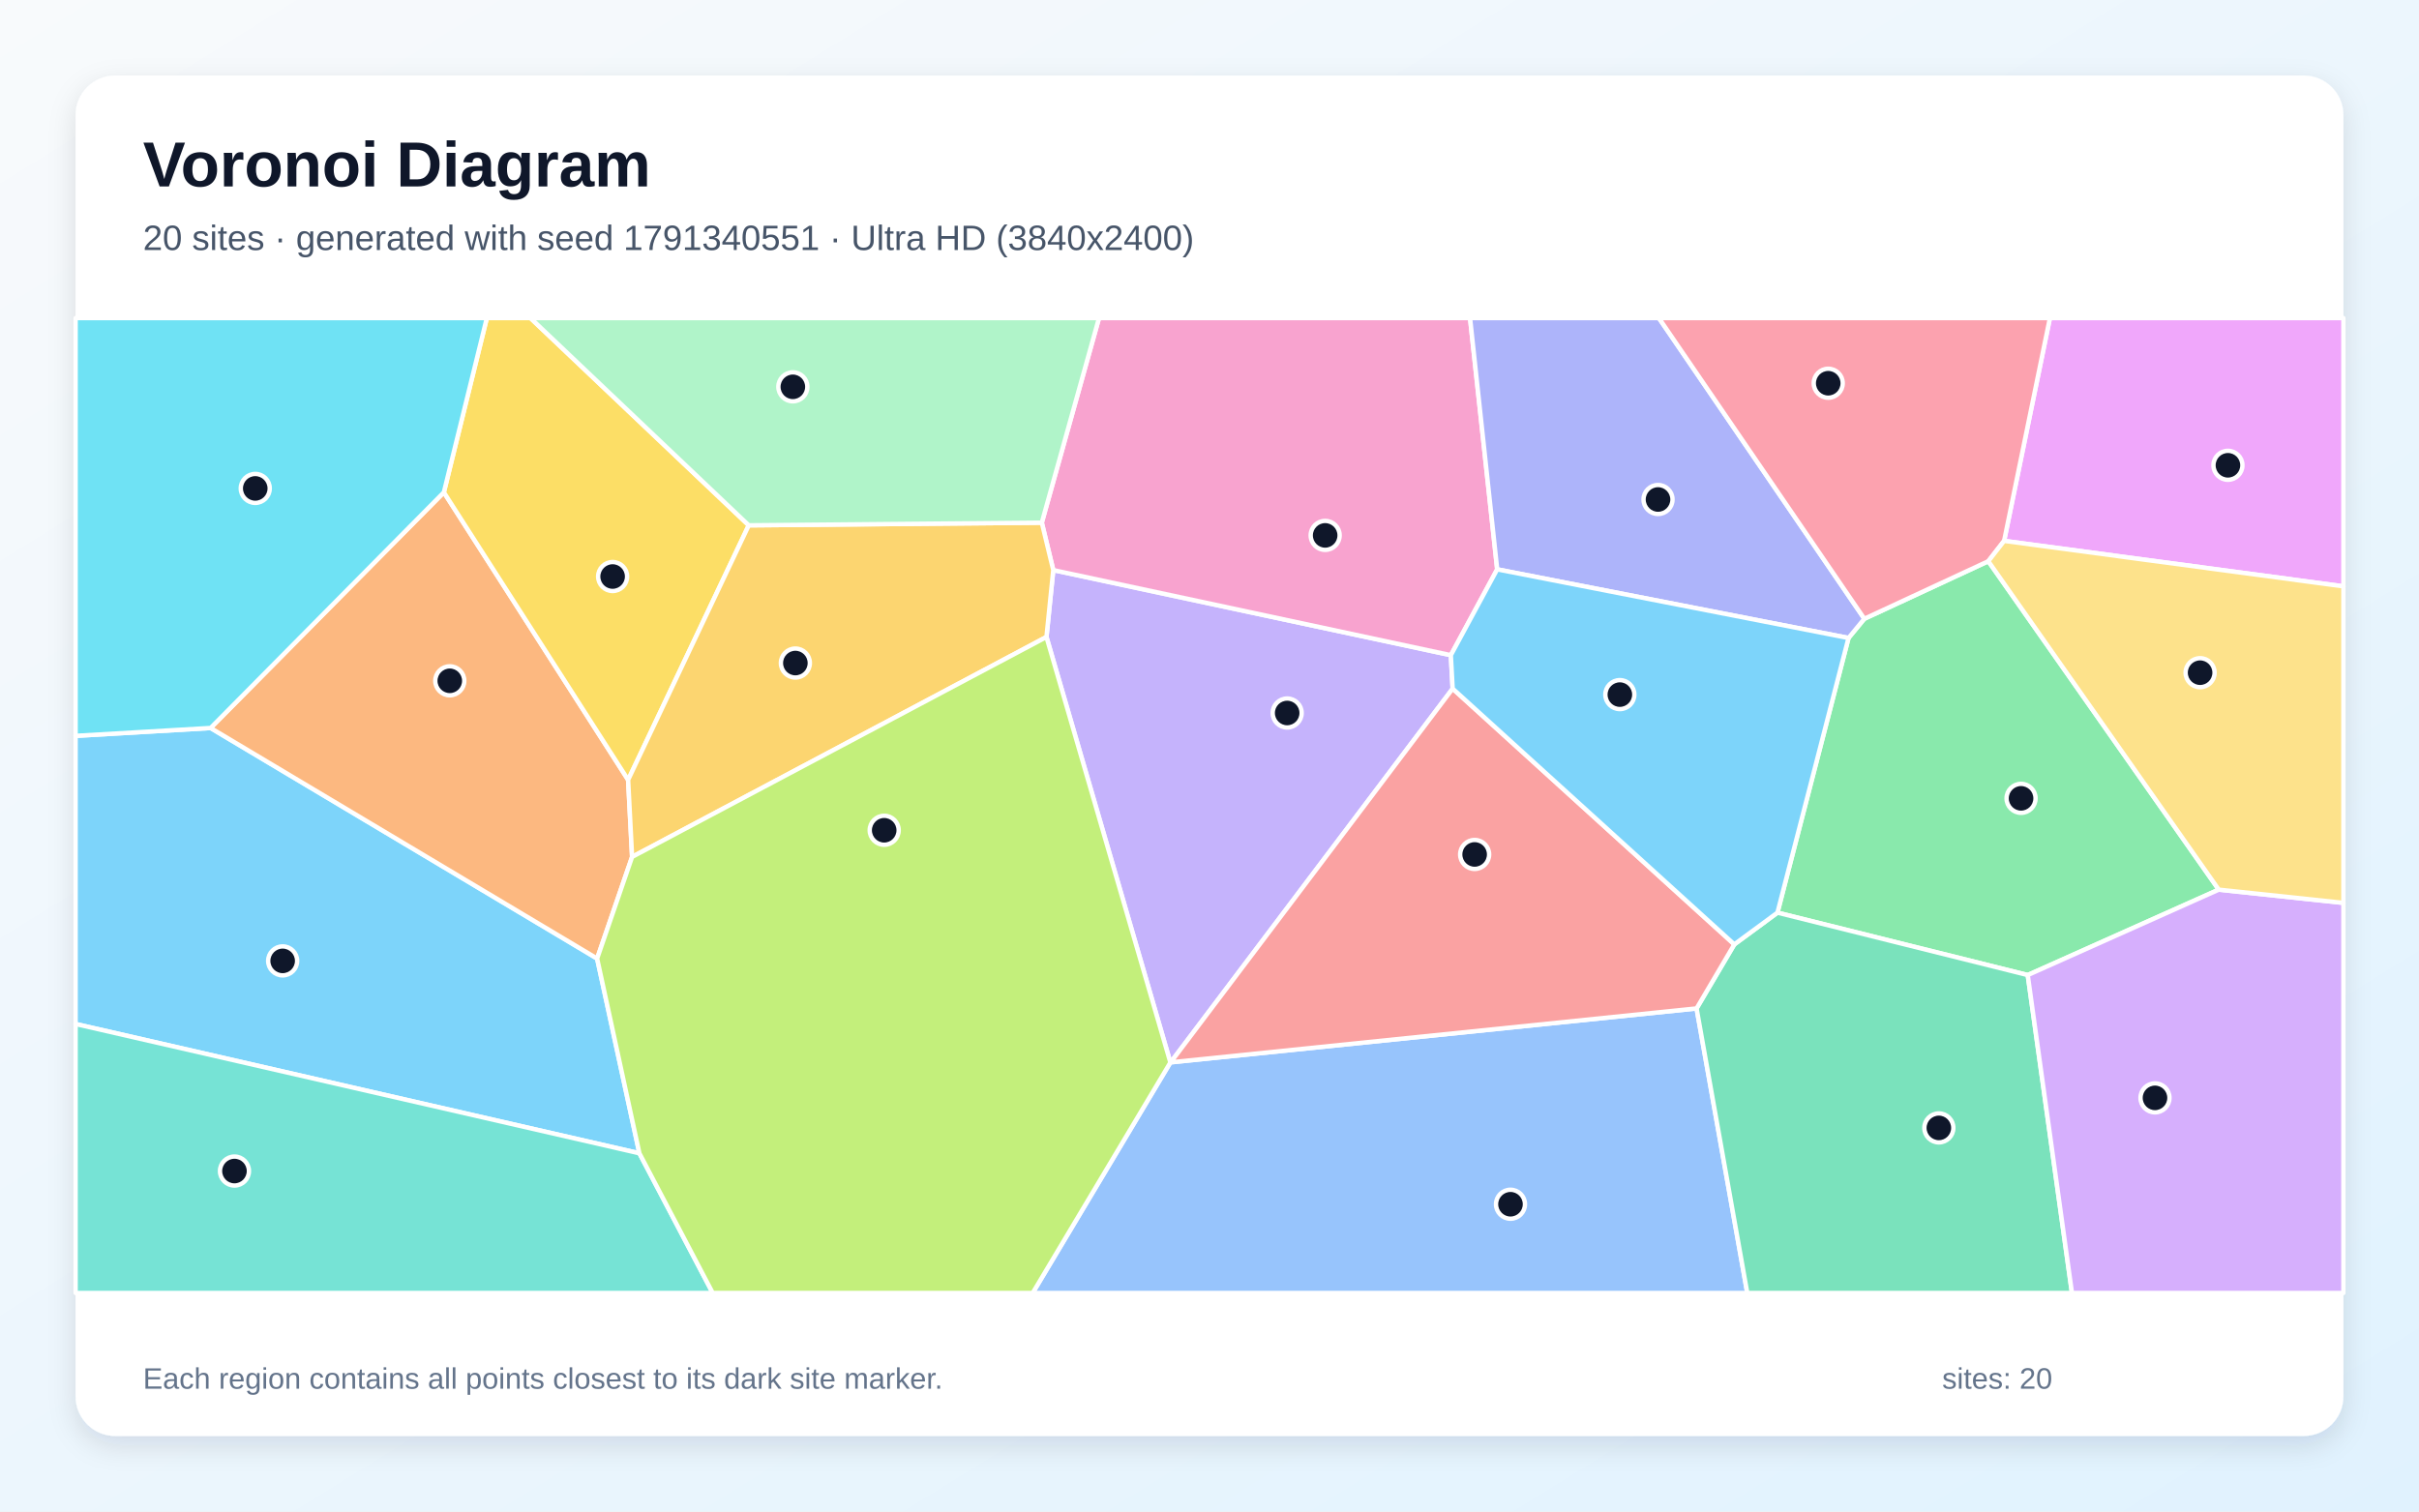
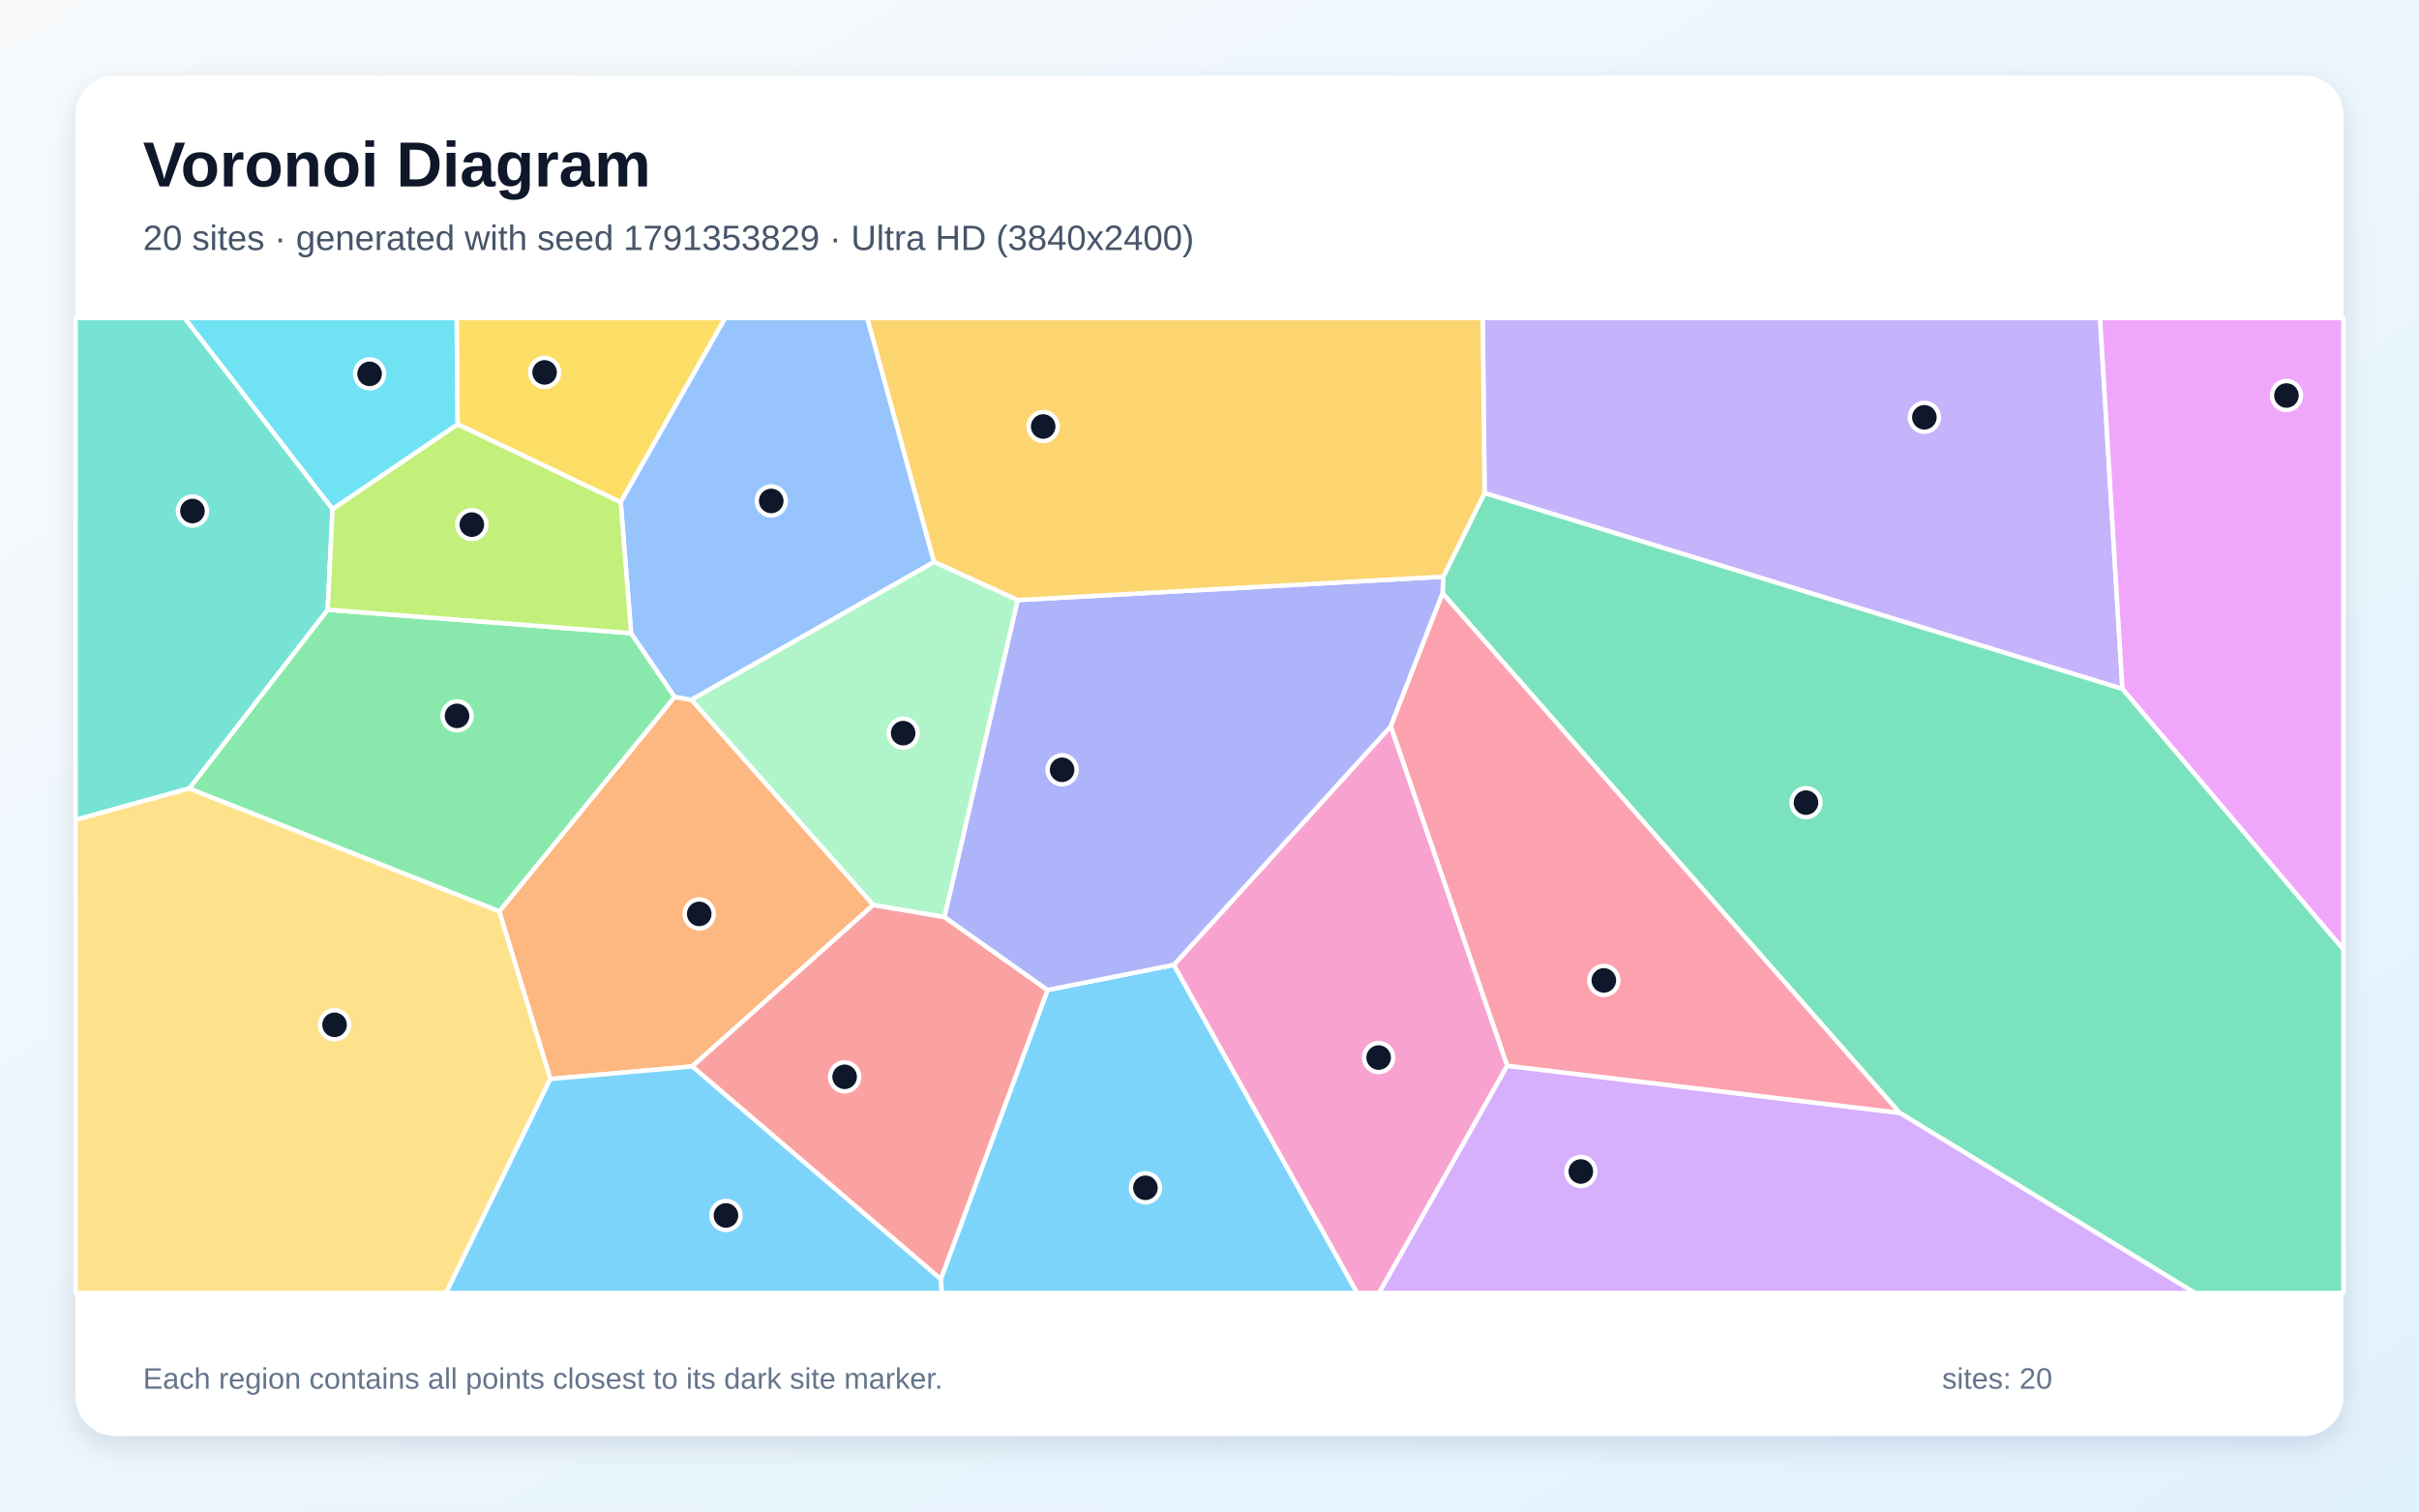
<svg xmlns="http://www.w3.org/2000/svg" width="3840" height="2400" viewBox="0 0 3840 2400" role="img" aria-labelledby="title description">
  <defs>
    <linearGradient id="background" x1="0" y1="0" x2="1" y2="1">
      <stop stop-color="#F8FAFC" />
      <stop offset="1" stop-color="#E0F2FE" />
    </linearGradient>
    <filter id="shadow" x="-5%" y="-5%" width="110%" height="110%">
      <feDropShadow dx="0" dy="15" stdDeviation="22" flood-color="#0F172A" flood-opacity=".12" />
    </filter>
  </defs>
  <rect width="3840" height="2400" fill="url(#background)" />
  <rect x="120" y="120" width="3600" height="2160" rx="63" fill="#FFFFFF" filter="url(#shadow)" />
  <g font-family="Arial, sans-serif">
    <text x="227" y="296" font-size="101" font-weight="700" fill="#0F172A">Voronoi Diagram</text>
-     <text x="227" y="397" font-size="56" fill="#475569">20 sites · generated with seed 1791340551 · Ultra HD (3840x2400)</text>
+     <text x="227" y="397" font-size="56" fill="#475569">20 sites · generated with seed 1791353829 · Ultra HD (3840x2400)</text>
  </g>
  <g stroke="#FFFFFF" stroke-width="7" stroke-linejoin="round">
-     <polygon points="1015.0,1831.2 120.0,1625.9 120.0,1168.4 334.3,1155.9 947.9,1522.0" fill="#38BDF8" fill-opacity="0.65" />
-     <polygon points="2306.0,1093.4 1858.4,1686.8 1857.9,1687.0 1661.2,1011.4 1672.0,905.2 2303.1,1040.3" fill="#A78BFA" fill-opacity="0.65" />
-     <polygon points="2376.7,904.0 2303.1,1040.3 1672.0,905.2 1653.8,829.9 1744.6,505.0 2333.6,505.0" fill="#F472B6" fill-opacity="0.65" />
-     <polygon points="704.6,781.7 997.1,1238.3 1003.4,1360.6 947.9,1522.0 334.3,1155.9" fill="#FB923C" fill-opacity="0.65" />
-     <polygon points="1188.6,834.1 997.1,1238.3 704.6,781.7 772.8,505.0 842.1,505.0" fill="#FACC15" fill-opacity="0.65" />
-     <polygon points="3522.1,1412.6 3218.9,1548.2 2821.6,1449.1 2934.4,1013.0 2959.5,982.5 3156.3,891.1" fill="#4ADE80" fill-opacity="0.65" />
-     <polygon points="120.0,1625.9 1015.0,1831.2 1131.4,2053.0 120.0,2053.0" fill="#2DD4BF" fill-opacity="0.65" />
-     <polygon points="1857.9,1687.0 1858.4,1686.8 2693.2,1601.2 2773.7,2053.0 1639.3,2053.0" fill="#60A5FA" fill-opacity="0.65" />
-     <polygon points="3181.4,858.8 3254.1,505.0 3720.0,505.0 3720.0,931.0" fill="#E879F9" fill-opacity="0.65" />
-     <polygon points="2693.2,1601.2 2753.1,1499.5 2821.6,1449.1 3218.9,1548.2 3289.1,2053.0 2773.7,2053.0" fill="#34D399" fill-opacity="0.65" />
-     <polygon points="2753.1,1499.5 2693.2,1601.2 1858.4,1686.8 2306.0,1093.4" fill="#F87171" fill-opacity="0.65" />
-     <polygon points="2959.5,982.5 2934.4,1013.0 2376.7,904.0 2333.6,505.0 2633.4,505.0" fill="#818CF8" fill-opacity="0.65" />
-     <polygon points="1003.4,1360.6 997.1,1238.3 1188.6,834.1 1653.8,829.9 1672.0,905.2 1661.2,1011.4" fill="#FBBF24" fill-opacity="0.65" />
-     <polygon points="1015.0,1831.2 947.9,1522.0 1003.4,1360.6 1661.2,1011.4 1857.9,1687.0 1639.3,2053.0 1131.4,2053.0" fill="#A3E635" fill-opacity="0.65" />
-     <polygon points="3218.9,1548.2 3522.1,1412.6 3720.0,1433.6 3720.0,2053.0 3289.1,2053.0" fill="#C084FC" fill-opacity="0.65" />
-     <polygon points="3181.4,858.8 3156.3,891.1 2959.5,982.5 2633.4,505.0 3254.1,505.0" fill="#FB7185" fill-opacity="0.65" />
-     <polygon points="704.6,781.7 334.3,1155.9 120.0,1168.4 120.0,505.0 772.8,505.0" fill="#22D3EE" fill-opacity="0.65" />
-     <polygon points="1653.8,829.9 1188.6,834.1 842.1,505.0 1744.6,505.0" fill="#86EFAC" fill-opacity="0.65" />
-     <polygon points="3522.1,1412.6 3156.3,891.1 3181.4,858.8 3720.0,931.0 3720.0,1433.6" fill="#FCD34D" fill-opacity="0.65" />
-     <polygon points="2753.1,1499.5 2306.0,1093.4 2303.1,1040.3 2376.7,904.0 2934.4,1013.0 2821.6,1449.1" fill="#38BDF8" fill-opacity="0.65" />
+     <polygon points="1493.4,2031.1 1662.9,1571.9 1863.4,1532.0 2154.5,2053.0 1494.9,2053.0" fill="#38BDF8" fill-opacity="0.65" />
+     <polygon points="3369.2,1093.9 2356.6,782.9 2353.7,505.0 3333.7,505.0" fill="#A78BFA" fill-opacity="0.65" />
+     <polygon points="1863.4,1532.0 2207.9,1153.1 2392.7,1692.2 2189.3,2053.0 2154.5,2053.0" fill="#F472B6" fill-opacity="0.65" />
+     <polygon points="873.6,1713.3 792.5,1447.1 1071.0,1106.5 1097.7,1111.1 1386.4,1436.8 1098.8,1693.3" fill="#FB923C" fill-opacity="0.65" />
+     <polygon points="985.3,797.5 726.3,673.7 724.9,505.0 1151.2,505.0" fill="#FACC15" fill-opacity="0.65" />
+     <polygon points="300.2,1252.0 520.1,968.1 1001.8,1005.3 1071.0,1106.5 792.5,1447.1" fill="#4ADE80" fill-opacity="0.65" />
+     <polygon points="528.0,808.1 520.1,968.1 300.2,1252.0 120.0,1301.8 120.0,505.0 293.2,505.0" fill="#2DD4BF" fill-opacity="0.65" />
+     <polygon points="1482.8,892.3 1097.7,1111.1 1071.0,1106.5 1001.8,1005.3 985.3,797.5 1151.2,505.0 1376.8,505.0" fill="#60A5FA" fill-opacity="0.65" />
+     <polygon points="3369.2,1093.9 3333.7,505.0 3720.0,505.0 3720.0,1507.8" fill="#E879F9" fill-opacity="0.65" />
+     <polygon points="3015.6,1767.0 2290.0,942.1 2291.1,915.6 2356.6,782.9 3369.2,1093.9 3720.0,1507.8 3720.0,2053.0 3484.3,2053.0" fill="#34D399" fill-opacity="0.65" />
+     <polygon points="1098.8,1693.3 1386.4,1436.8 1499.2,1456.0 1662.9,1571.9 1493.4,2031.1" fill="#F87171" fill-opacity="0.65" />
+     <polygon points="1615.4,952.8 2291.1,915.6 2290.0,942.1 2207.9,1153.1 1863.4,1532.0 1662.9,1571.9 1499.2,1456.0" fill="#818CF8" fill-opacity="0.65" />
+     <polygon points="2356.6,782.9 2291.1,915.6 1615.4,952.8 1482.8,892.3 1376.8,505.0 2353.7,505.0" fill="#FBBF24" fill-opacity="0.65" />
+     <polygon points="528.0,808.1 726.3,673.7 985.3,797.5 1001.8,1005.3 520.1,968.1" fill="#A3E635" fill-opacity="0.65" />
+     <polygon points="2392.7,1692.2 3015.6,1767.0 3484.3,2053.0 2189.3,2053.0" fill="#C084FC" fill-opacity="0.65" />
+     <polygon points="2392.7,1692.2 2207.9,1153.1 2290.0,942.1 3015.6,1767.0" fill="#FB7185" fill-opacity="0.65" />
+     <polygon points="726.3,673.7 528.0,808.1 293.2,505.0 724.9,505.0" fill="#22D3EE" fill-opacity="0.65" />
+     <polygon points="1615.4,952.8 1499.2,1456.0 1386.4,1436.8 1097.7,1111.1 1482.8,892.3" fill="#86EFAC" fill-opacity="0.65" />
+     <polygon points="120.0,1301.8 300.2,1252.0 792.5,1447.1 873.6,1713.3 708.1,2053.0 120.0,2053.0" fill="#FCD34D" fill-opacity="0.65" />
+     <polygon points="873.6,1713.3 1098.8,1693.3 1493.4,2031.1 1494.9,2053.0 708.1,2053.0" fill="#38BDF8" fill-opacity="0.65" />
  </g>
  <g>
-     <circle cx="448.7" cy="1525.7" r="23" fill="#0F172A" stroke="#FFFFFF" stroke-width="7" />
-     <circle cx="2043.3" cy="1132.1" r="23" fill="#0F172A" stroke="#FFFFFF" stroke-width="7" />
-     <circle cx="2103.6" cy="850.1" r="23" fill="#0F172A" stroke="#FFFFFF" stroke-width="7" />
-     <circle cx="714.0" cy="1081.0" r="23" fill="#0F172A" stroke="#FFFFFF" stroke-width="7" />
-     <circle cx="972.5" cy="915.4" r="23" fill="#0F172A" stroke="#FFFFFF" stroke-width="7" />
-     <circle cx="3208.3" cy="1267.6" r="23" fill="#0F172A" stroke="#FFFFFF" stroke-width="7" />
-     <circle cx="372.2" cy="1859.4" r="23" fill="#0F172A" stroke="#FFFFFF" stroke-width="7" />
-     <circle cx="2397.8" cy="1912.1" r="23" fill="#0F172A" stroke="#FFFFFF" stroke-width="7" />
-     <circle cx="3536.7" cy="738.8" r="23" fill="#0F172A" stroke="#FFFFFF" stroke-width="7" />
-     <circle cx="3077.8" cy="1790.9" r="23" fill="#0F172A" stroke="#FFFFFF" stroke-width="7" />
-     <circle cx="2340.9" cy="1356.7" r="23" fill="#0F172A" stroke="#FFFFFF" stroke-width="7" />
-     <circle cx="2632.0" cy="793.1" r="23" fill="#0F172A" stroke="#FFFFFF" stroke-width="7" />
-     <circle cx="1262.6" cy="1052.8" r="23" fill="#0F172A" stroke="#FFFFFF" stroke-width="7" />
-     <circle cx="1403.6" cy="1318.3" r="23" fill="#0F172A" stroke="#FFFFFF" stroke-width="7" />
-     <circle cx="3420.9" cy="1743.2" r="23" fill="#0F172A" stroke="#FFFFFF" stroke-width="7" />
-     <circle cx="2902.2" cy="608.5" r="23" fill="#0F172A" stroke="#FFFFFF" stroke-width="7" />
-     <circle cx="405.2" cy="775.5" r="23" fill="#0F172A" stroke="#FFFFFF" stroke-width="7" />
-     <circle cx="1258.6" cy="614.2" r="23" fill="#0F172A" stroke="#FFFFFF" stroke-width="7" />
-     <circle cx="3492.5" cy="1068.1" r="23" fill="#0F172A" stroke="#FFFFFF" stroke-width="7" />
-     <circle cx="2571.4" cy="1102.9" r="23" fill="#0F172A" stroke="#FFFFFF" stroke-width="7" />
+     <circle cx="1818.3" cy="1886.0" r="23" fill="#0F172A" stroke="#FFFFFF" stroke-width="7" />
+     <circle cx="3054.8" cy="662.6" r="23" fill="#0F172A" stroke="#FFFFFF" stroke-width="7" />
+     <circle cx="2188.5" cy="1679.2" r="23" fill="#0F172A" stroke="#FFFFFF" stroke-width="7" />
+     <circle cx="1110.0" cy="1451.1" r="23" fill="#0F172A" stroke="#FFFFFF" stroke-width="7" />
+     <circle cx="864.5" cy="591.3" r="23" fill="#0F172A" stroke="#FFFFFF" stroke-width="7" />
+     <circle cx="725.5" cy="1136.7" r="23" fill="#0F172A" stroke="#FFFFFF" stroke-width="7" />
+     <circle cx="305.5" cy="811.4" r="23" fill="#0F172A" stroke="#FFFFFF" stroke-width="7" />
+     <circle cx="1224.3" cy="795.4" r="23" fill="#0F172A" stroke="#FFFFFF" stroke-width="7" />
+     <circle cx="3629.6" cy="628.0" r="23" fill="#0F172A" stroke="#FFFFFF" stroke-width="7" />
+     <circle cx="2866.9" cy="1274.4" r="23" fill="#0F172A" stroke="#FFFFFF" stroke-width="7" />
+     <circle cx="1340.8" cy="1709.8" r="23" fill="#0F172A" stroke="#FFFFFF" stroke-width="7" />
+     <circle cx="1686.0" cy="1222.3" r="23" fill="#0F172A" stroke="#FFFFFF" stroke-width="7" />
+     <circle cx="1656.0" cy="677.2" r="23" fill="#0F172A" stroke="#FFFFFF" stroke-width="7" />
+     <circle cx="749.0" cy="833.0" r="23" fill="#0F172A" stroke="#FFFFFF" stroke-width="7" />
+     <circle cx="2509.5" cy="1860.1" r="23" fill="#0F172A" stroke="#FFFFFF" stroke-width="7" />
+     <circle cx="2546.0" cy="1556.7" r="23" fill="#0F172A" stroke="#FFFFFF" stroke-width="7" />
+     <circle cx="586.7" cy="593.6" r="23" fill="#0F172A" stroke="#FFFFFF" stroke-width="7" />
+     <circle cx="1433.7" cy="1164.1" r="23" fill="#0F172A" stroke="#FFFFFF" stroke-width="7" />
+     <circle cx="531.1" cy="1627.2" r="23" fill="#0F172A" stroke="#FFFFFF" stroke-width="7" />
+     <circle cx="1152.4" cy="1929.9" r="23" fill="#0F172A" stroke="#FFFFFF" stroke-width="7" />
  </g>
  <g font-family="Arial, sans-serif" font-size="47" fill="#64748B">
    <text x="227" y="2205">Each region contains all points closest to its dark site marker.</text>
    <text x="3083" y="2205">sites: 20</text>
  </g>
</svg>
